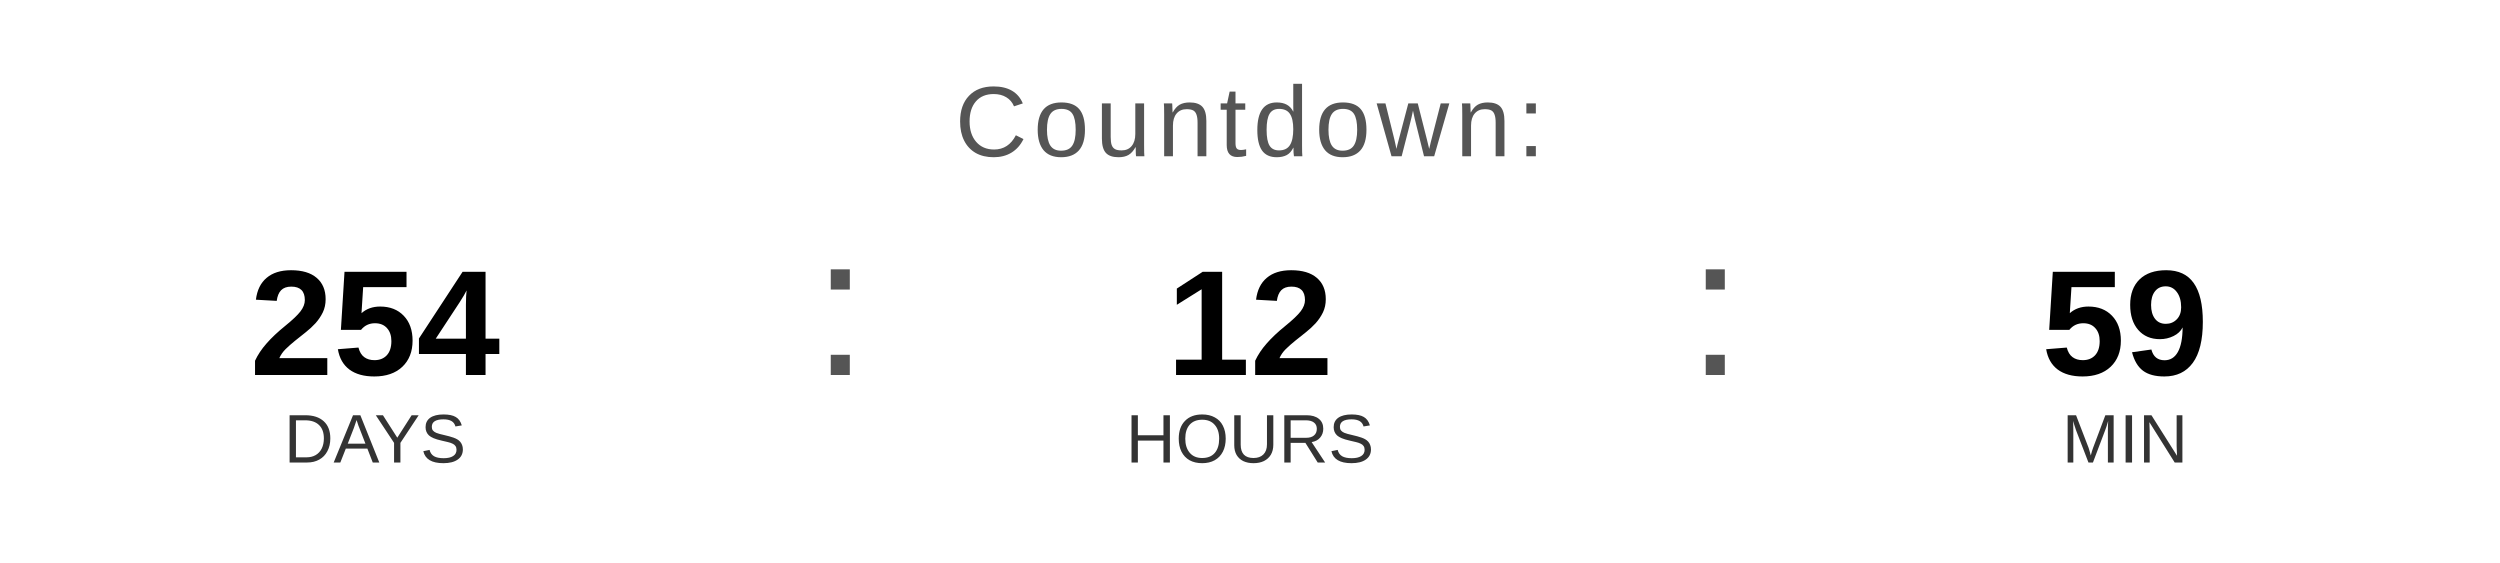
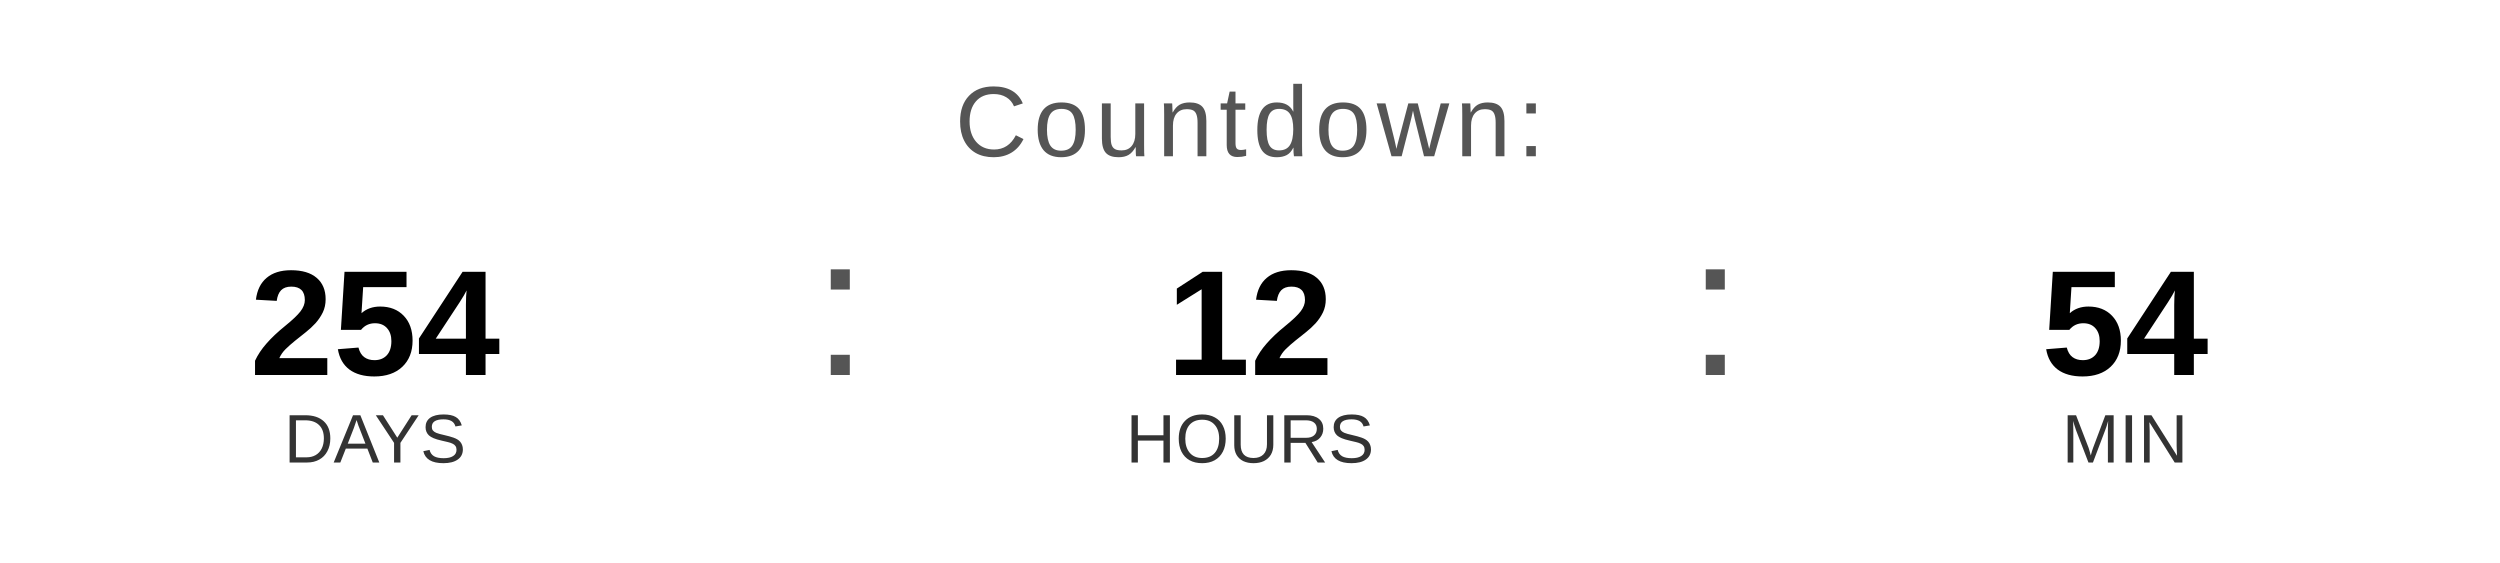
<svg xmlns="http://www.w3.org/2000/svg" width="400" height="90" viewBox="0 0 400 90">
  <text x="200" y="25" font-family="Arial, Helvetica, sans-serif" font-size="16" fill="#555555" text-anchor="middle" letter-spacing="1">
    Countdown:
  </text>
  <text x="60" y="60" font-family="Arial, Helvetica, sans-serif" font-size="24" font-weight="bold" fill="#000000" text-anchor="middle">254</text>
  <text x="60" y="74" font-family="Arial, Helvetica, sans-serif" font-size="11" fill="#333333" text-anchor="middle">DAYS</text>
  <text x="130" y="60" font-family="Arial, sans-serif" font-size="32" fill="#555555">:</text>
  <text x="200" y="60" font-family="Arial, Helvetica, sans-serif" font-size="24" font-weight="bold" fill="#000000" text-anchor="middle">12</text>
  <text x="200" y="74" font-family="Arial, Helvetica, sans-serif" font-size="11" fill="#333333" text-anchor="middle">HOURS</text>
  <text x="270" y="60" font-family="Arial, sans-serif" font-size="32" fill="#555555">:</text>
-   <text x="340" y="60" font-family="Arial, Helvetica, sans-serif" font-size="24" font-weight="bold" fill="#000000" text-anchor="middle">59</text>
+   <text x="340" y="60" font-family="Arial, Helvetica, sans-serif" font-size="24" font-weight="bold" fill="#000000" text-anchor="middle">54</text>
  <text x="340" y="74" font-family="Arial, Helvetica, sans-serif" font-size="11" fill="#333333" text-anchor="middle">MIN</text>
</svg>
